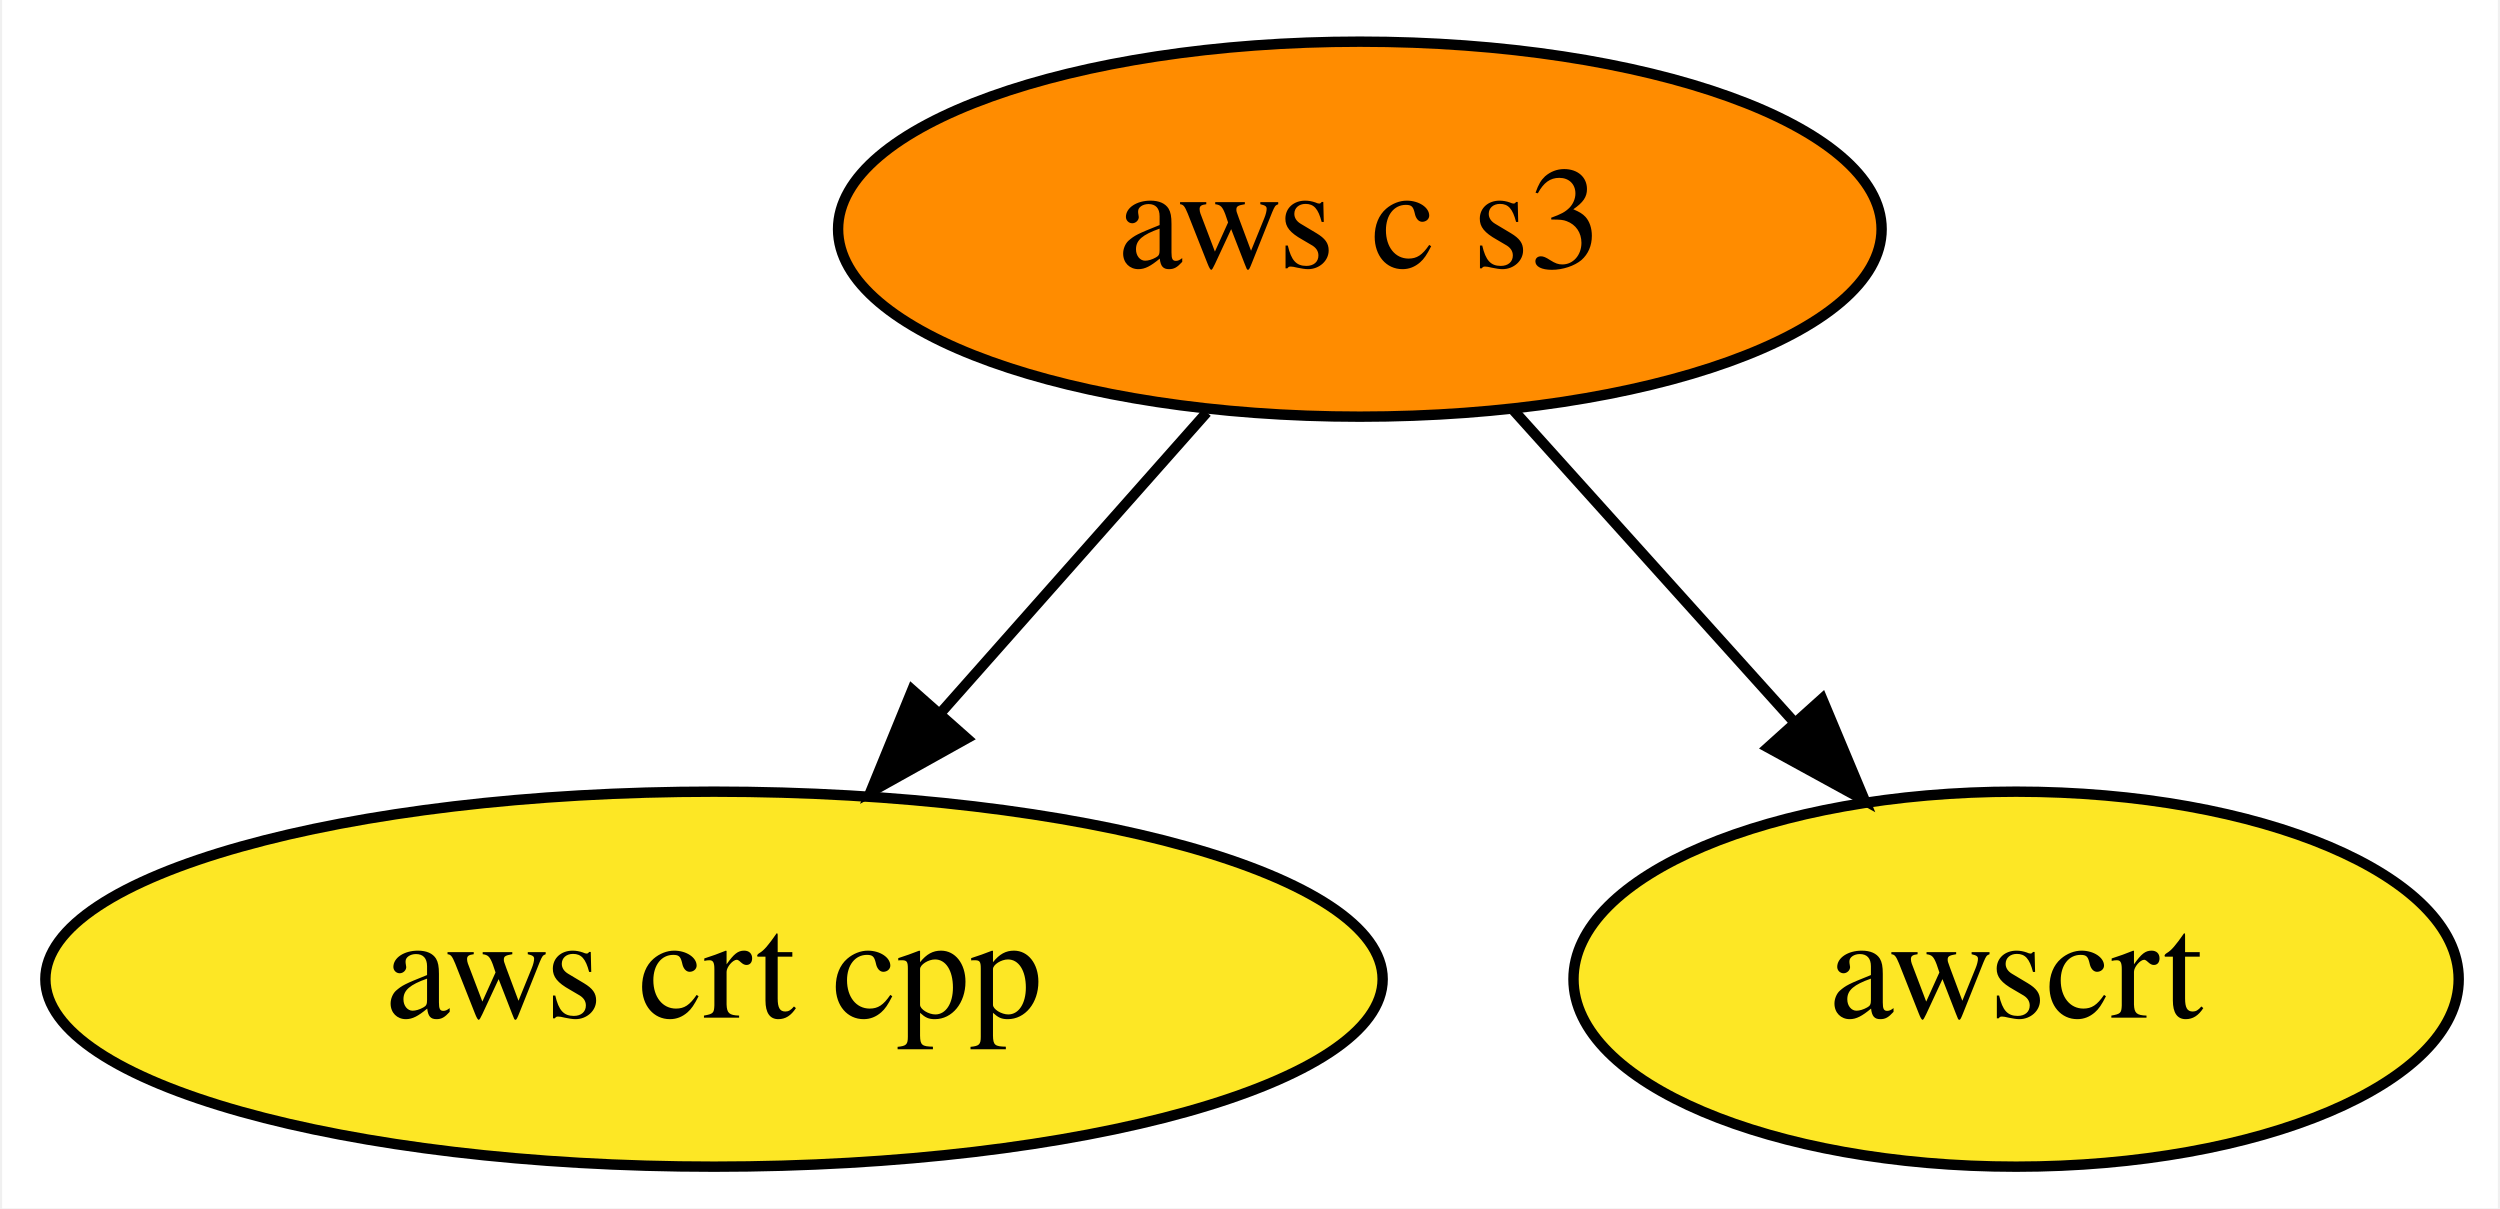
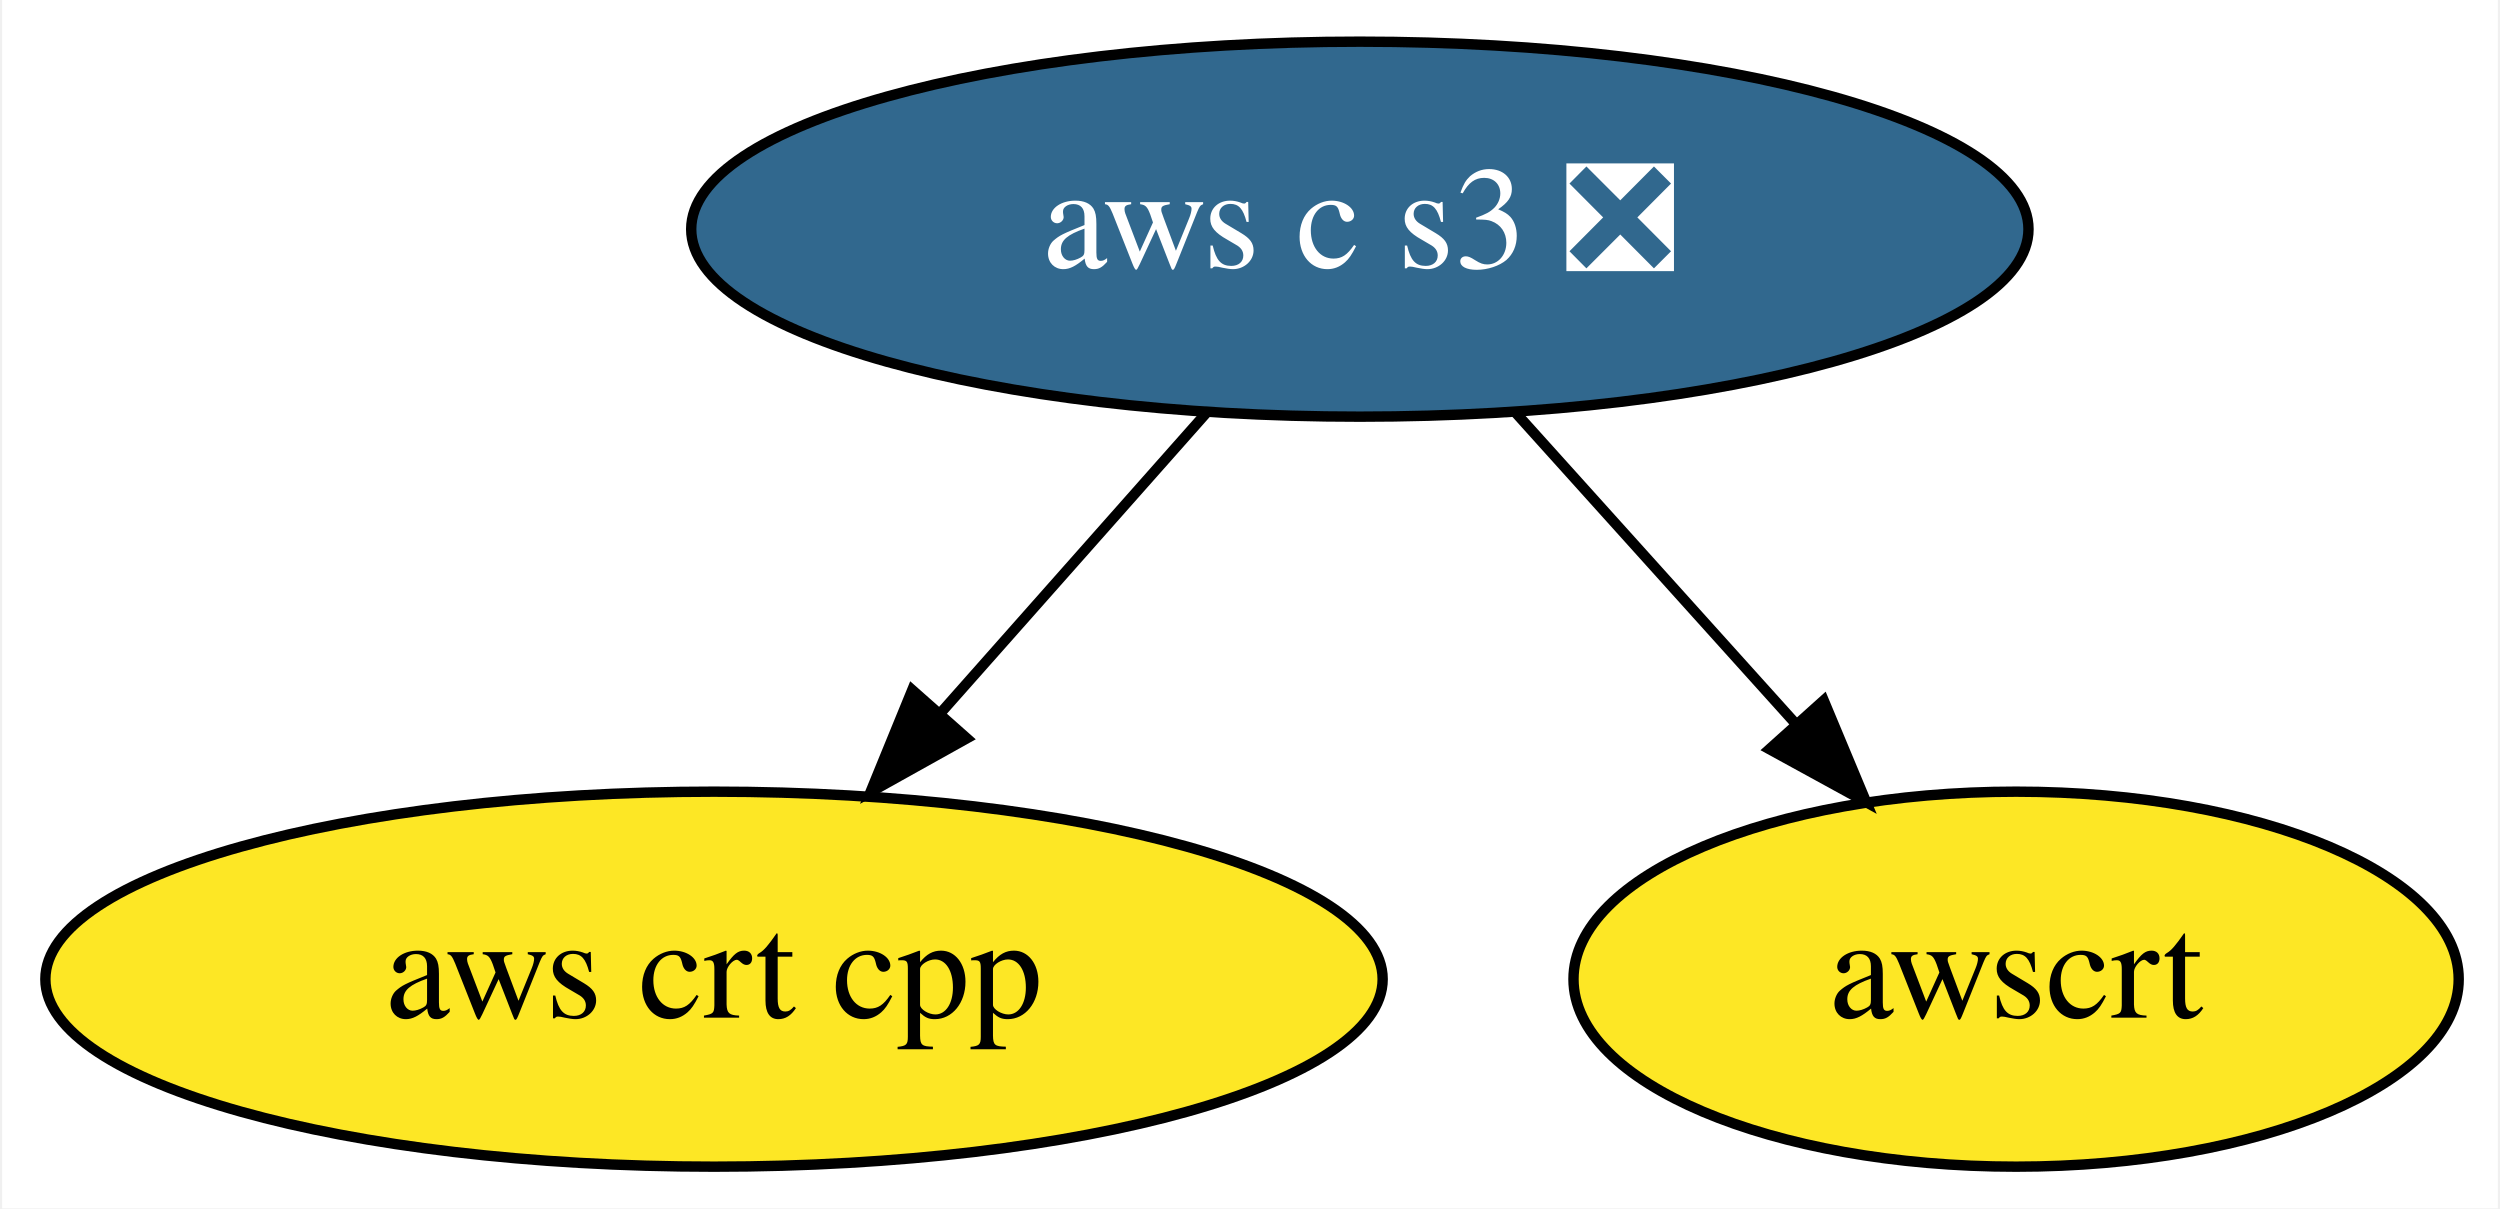
<svg xmlns="http://www.w3.org/2000/svg" xmlns:xlink="http://www.w3.org/1999/xlink" width="240pt" height="116pt" viewBox="0.00 0.00 239.59 116.00">
  <g id="graph0" class="graph" transform="scale(1 1) rotate(0) translate(4 112)">
    <polygon fill="white" stroke="none" points="-4,4 -4,-112 235.59,-112 235.59,4 -4,4" />
    <g id="node1" class="node">
      <g id="a_node1">
        <a xlink:href="https://github.com/conda-forge/aws-crt-cpp-feedstock" xlink:title="aws crt cpp">
          <ellipse fill="#fde725" stroke="black" cx="64.34" cy="-18" rx="64.19" ry="18" />
          <text text-anchor="middle" x="64.34" y="-14.3" font-family="Times,serif" font-size="14.00">aws crt cpp</text>
        </a>
      </g>
    </g>
    <g id="node2" class="node">
      <g id="a_node2">
-         <a xlink:href="https://github.com/conda-forge/aws-c-s3-feedstock" xlink:title="aws c s3">
-           <ellipse fill="#ff8c00" stroke="black" cx="126.34" cy="-90" rx="50.09" ry="18" />
-           <text text-anchor="middle" x="126.34" y="-86.3" font-family="Times,serif" font-size="14.00">aws c s3</text>
+         <a xlink:href="https://github.com/conda-forge/aws-c-s3-feedstock/pull/117" xlink:title="aws c s3 ❎">
+           <ellipse fill="#31688e" stroke="black" cx="126.34" cy="-90" rx="64.19" ry="18" />
+           <text text-anchor="middle" x="126.34" y="-86.3" font-family="Times,serif" font-size="14.00" fill="white">aws c s3 ❎</text>
        </a>
      </g>
    </g>
    <g id="edge1" class="edge">
      <path fill="none" stroke="black" d="M111.65,-72.41C104.04,-63.82 94.6,-53.16 86.16,-43.63" />
      <polygon fill="black" stroke="black" points="88.61,-41.12 79.36,-35.96 83.37,-45.76 88.61,-41.12" />
    </g>
    <g id="node3" class="node">
      <g id="a_node3">
        <a xlink:href="https://github.com/conda-forge/awscrt-feedstock" xlink:title="awscrt">
          <ellipse fill="#fde725" stroke="black" cx="189.34" cy="-18" rx="42.49" ry="18" />
          <text text-anchor="middle" x="189.34" y="-14.3" font-family="Times,serif" font-size="14.00">awscrt</text>
        </a>
      </g>
    </g>
    <g id="edge2" class="edge">
-       <path fill="none" stroke="black" d="M140.96,-72.76C148.99,-63.84 159.1,-52.61 168,-42.72" />
-       <polygon fill="black" stroke="black" points="170.72,-44.92 174.81,-35.15 165.52,-40.24 170.72,-44.92" />
+       <path fill="none" stroke="black" d="M141.27,-72.41C149.31,-63.48 159.37,-52.31 168.2,-42.5" />
+       <polygon fill="black" stroke="black" points="170.87,-44.76 174.95,-34.99 165.66,-40.08 170.87,-44.76" />
    </g>
  </g>
</svg>
